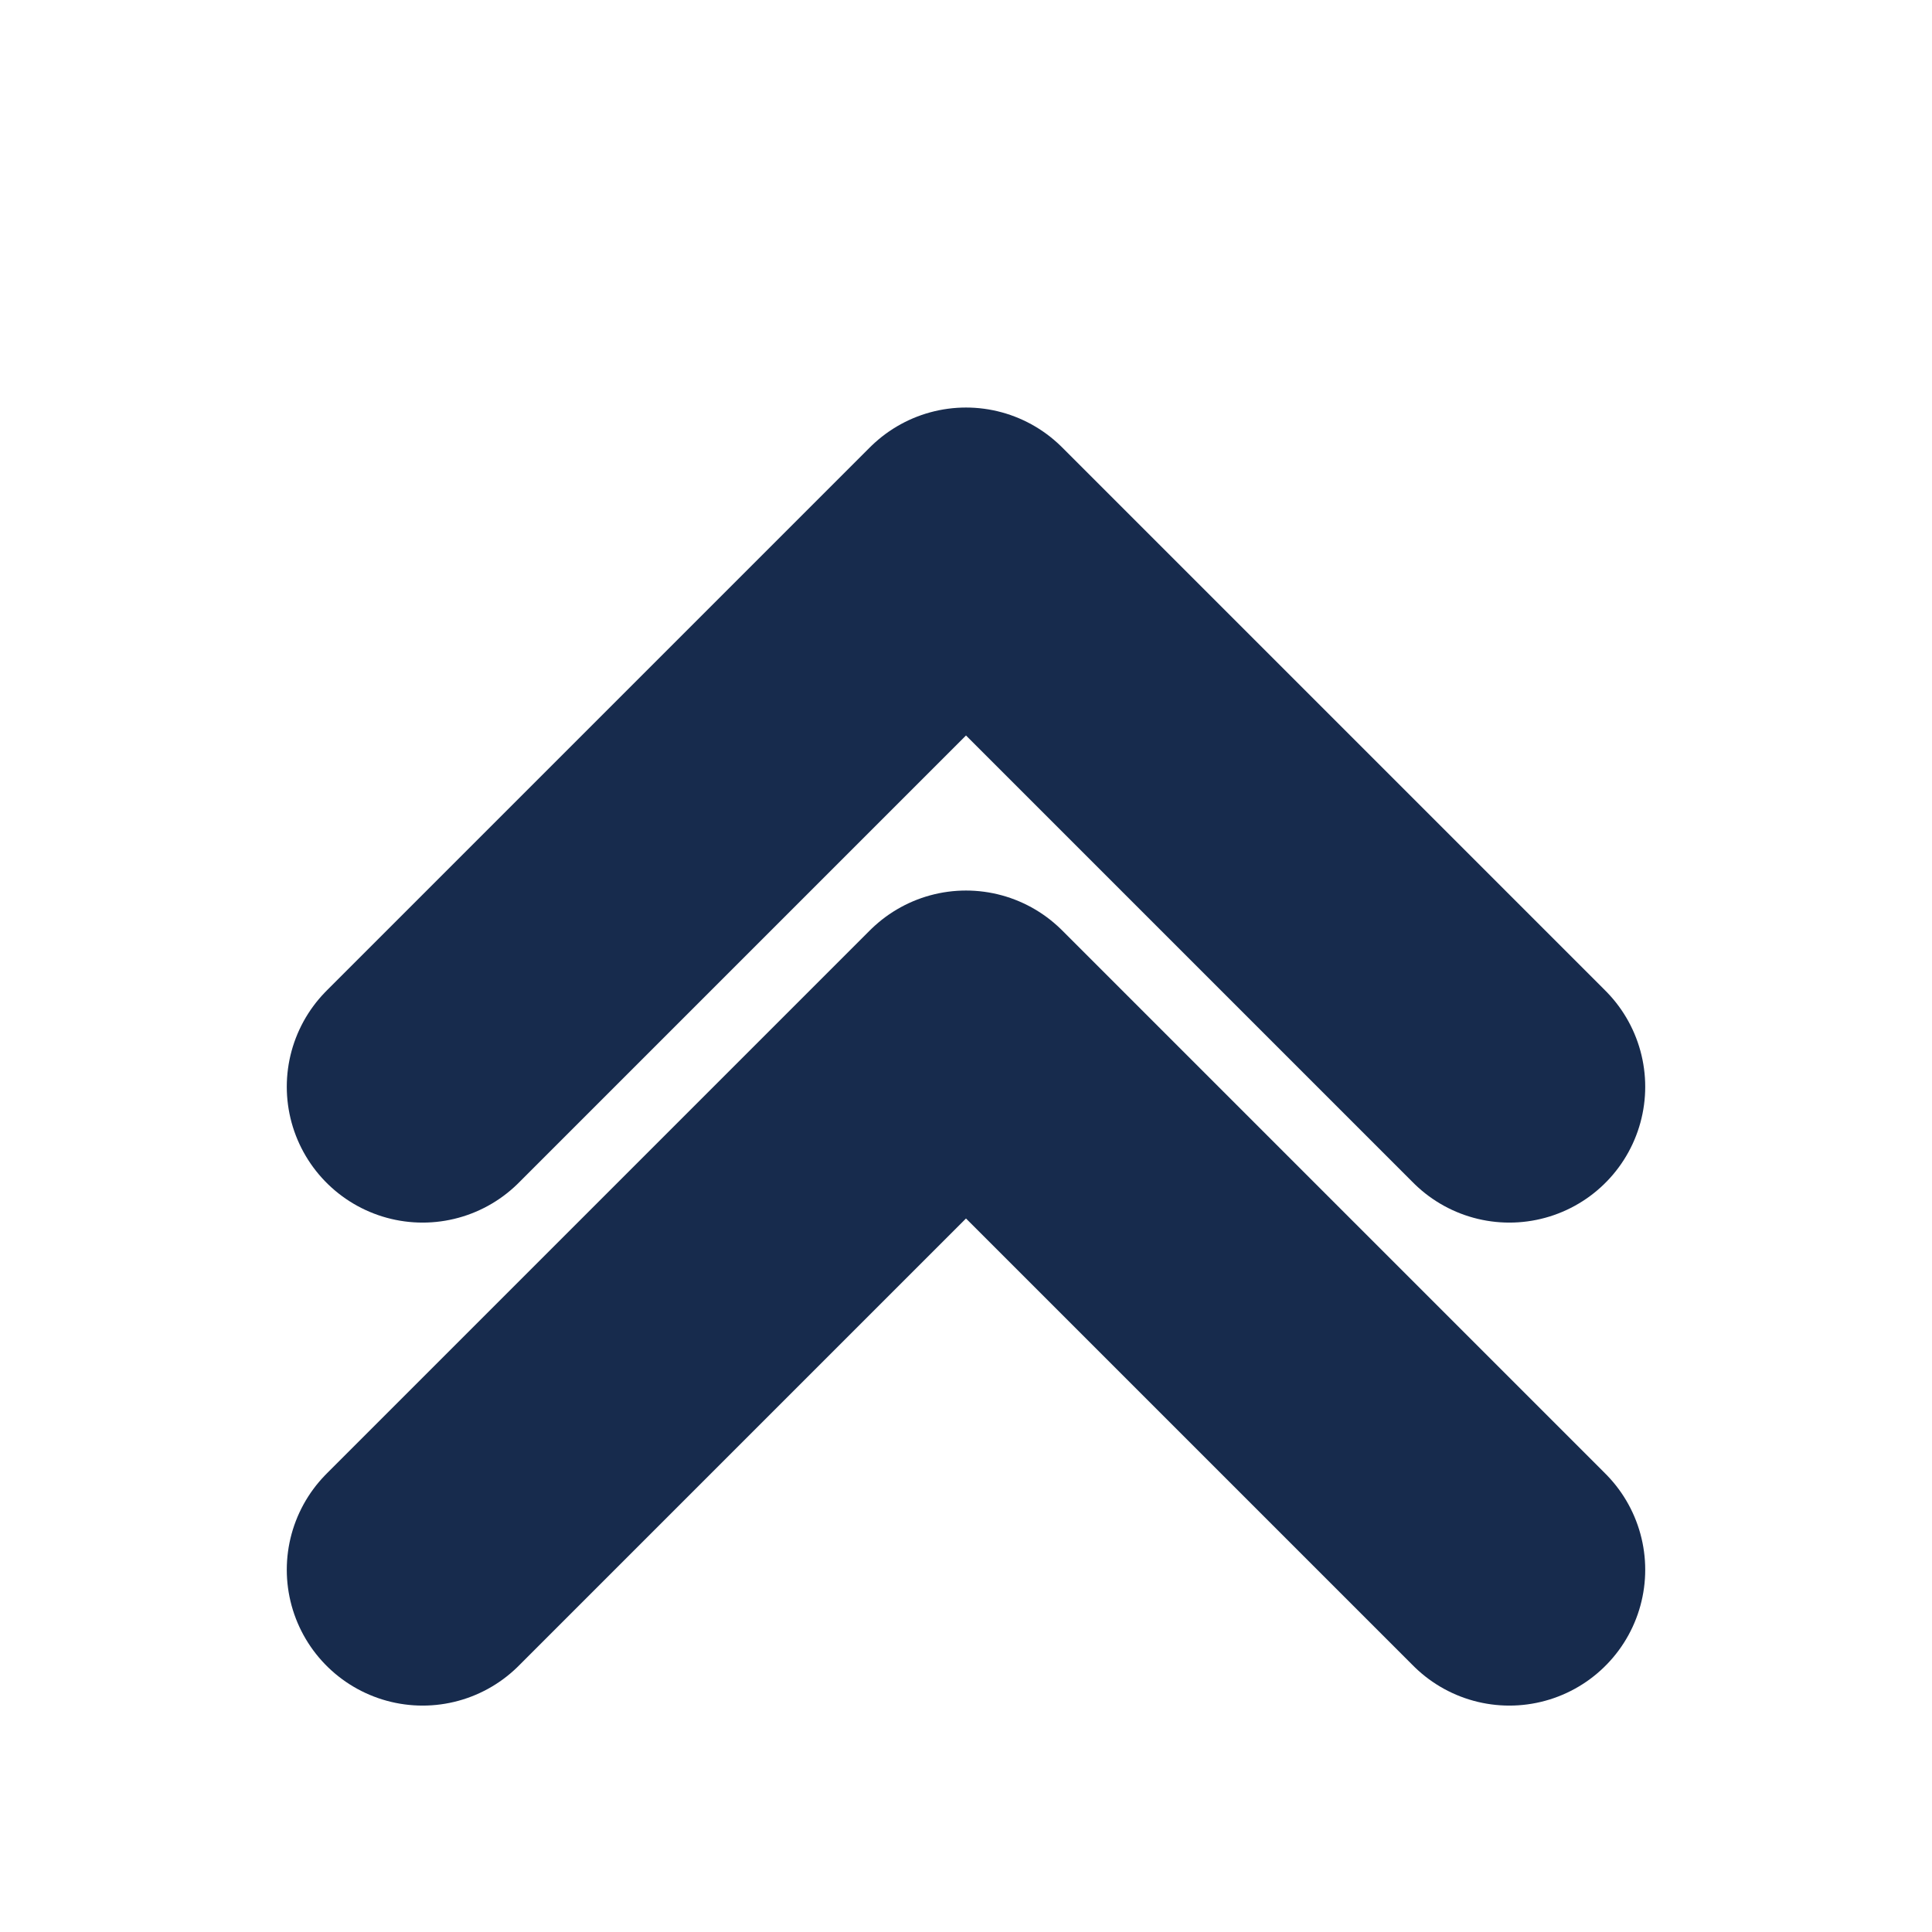
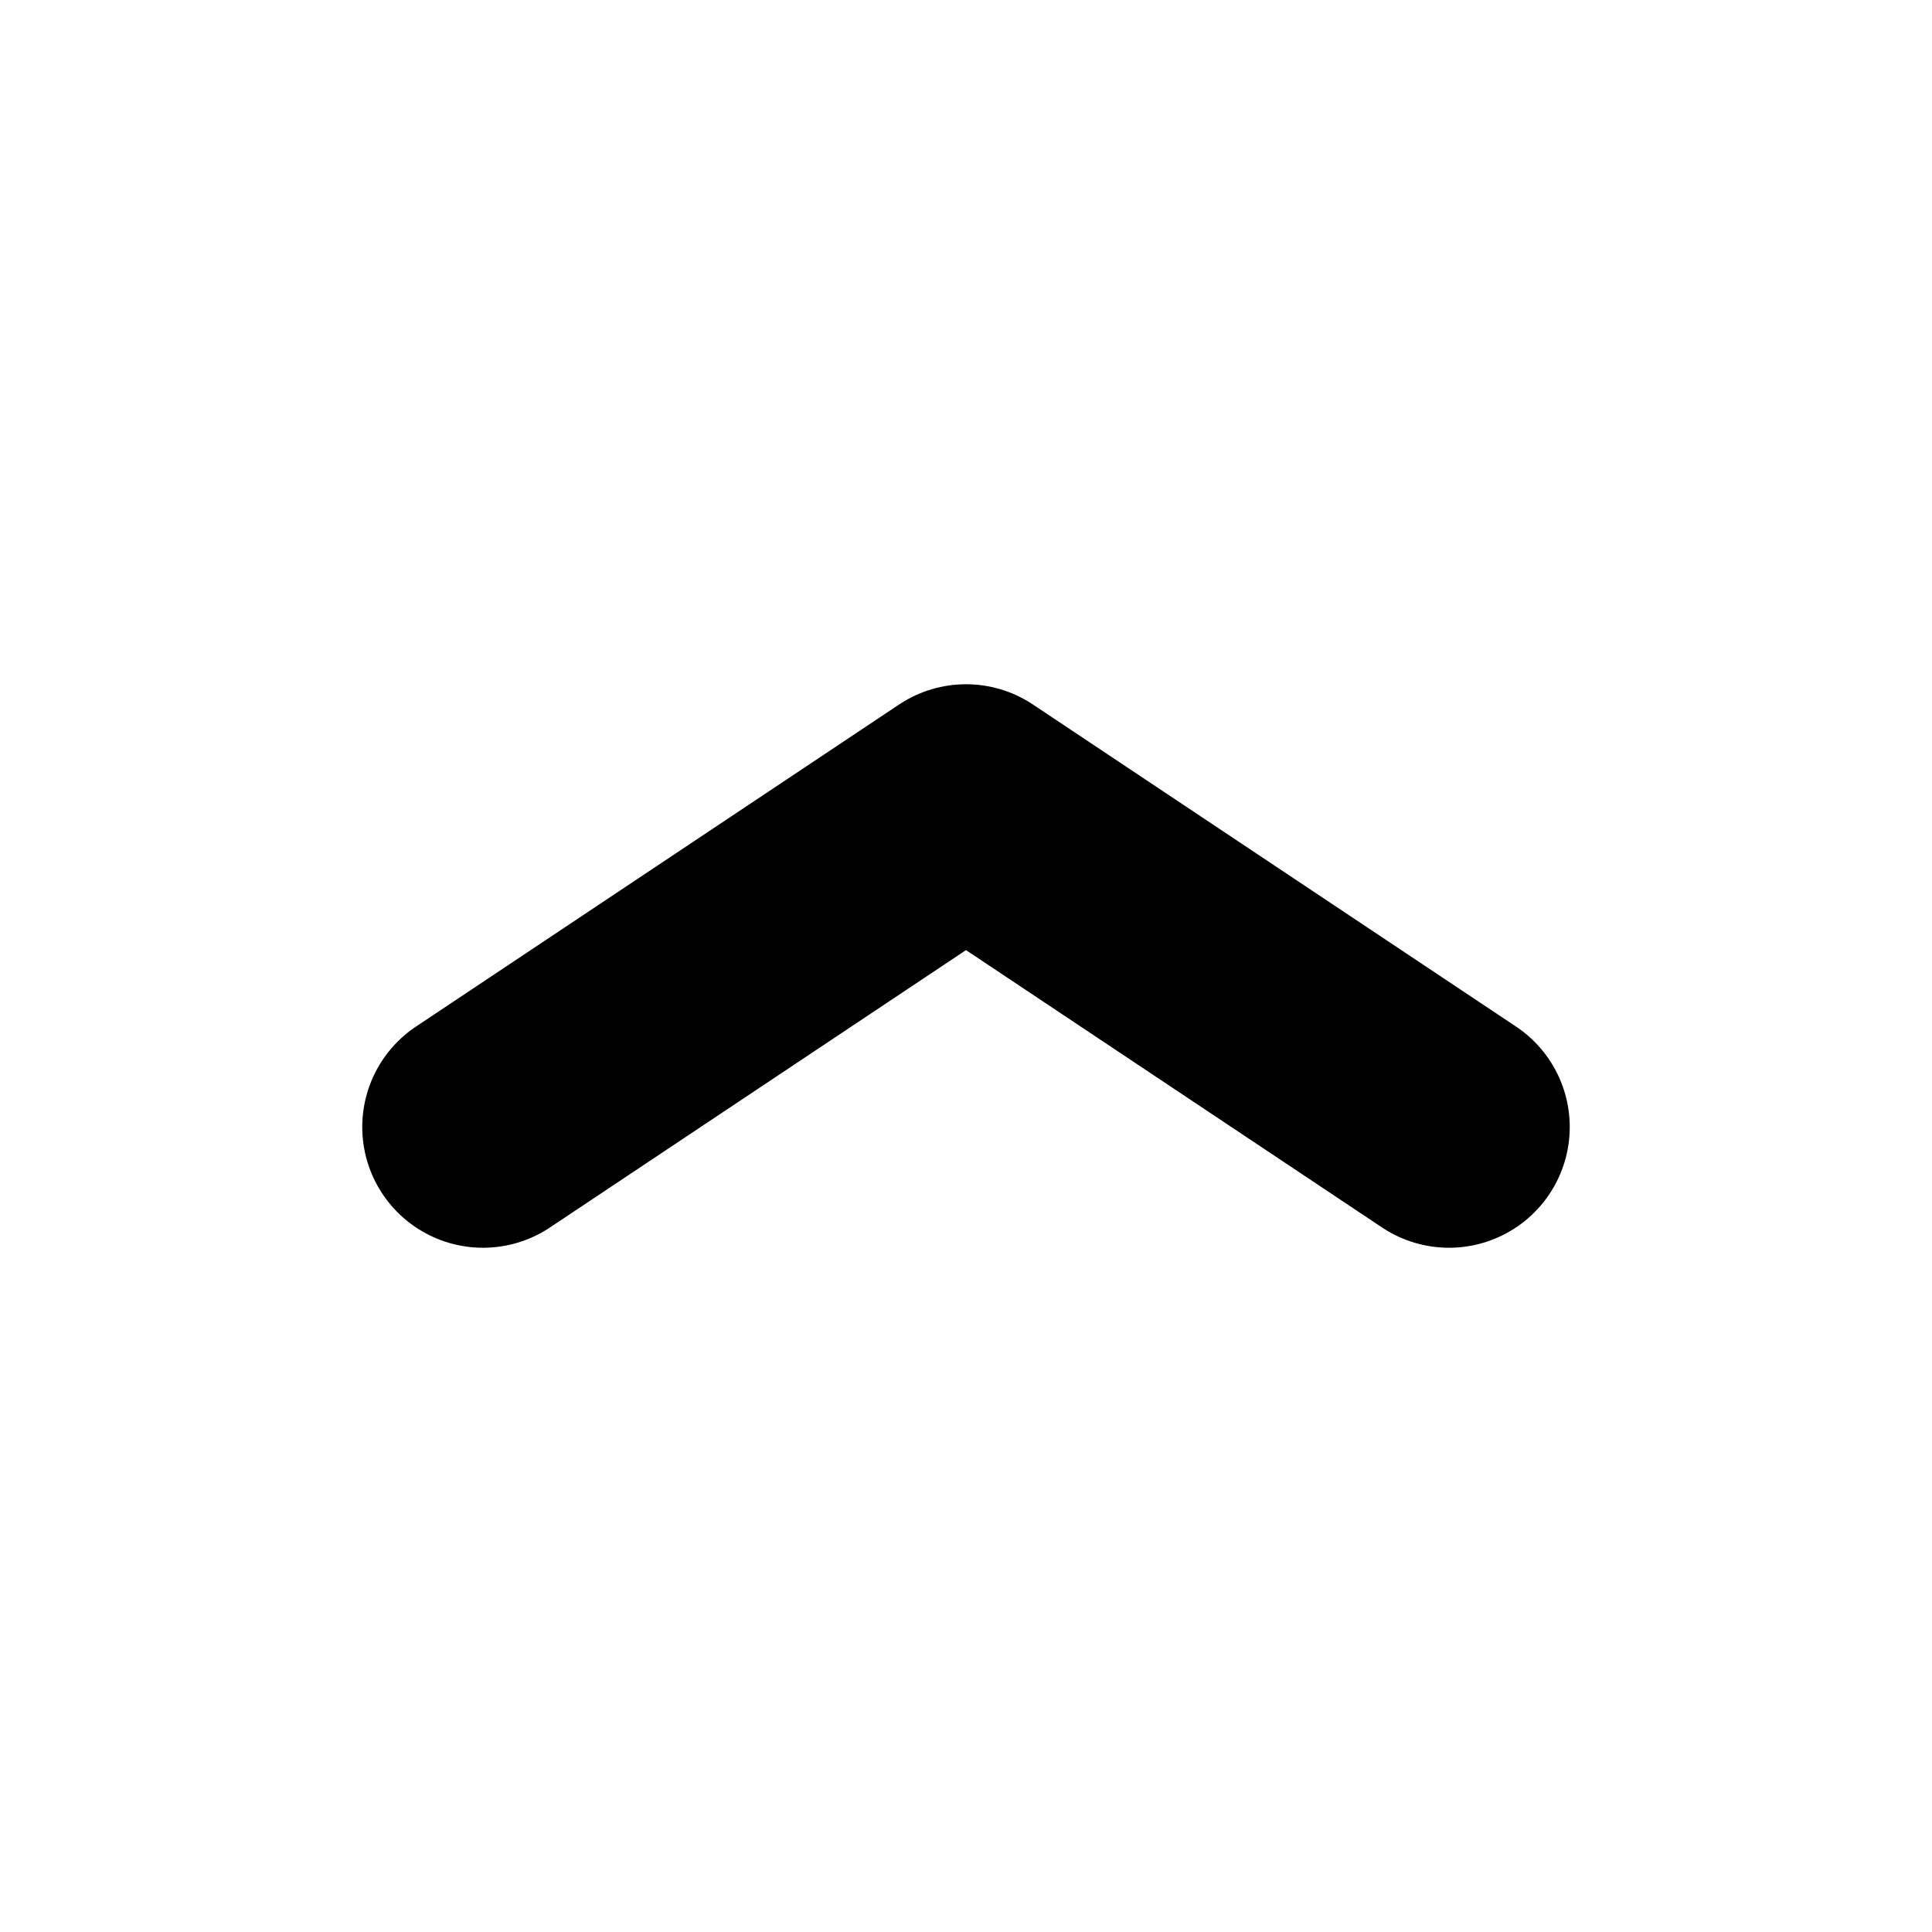
- <svg xmlns="http://www.w3.org/2000/svg" viewBox="0 0 64 64">
-   <path d="M14 36 32 18l18 18M14 52l18-18 18 18" fill="none" stroke="#172b4d" stroke-linecap="round" stroke-linejoin="round" stroke-width="9" />
+ <svg xmlns="http://www.w3.org/2000/svg" viewBox="0 0 24 24">
+   <path d="m6 14 6-4 6 4" fill="none" stroke="currentColor" stroke-linecap="round" stroke-linejoin="round" stroke-width="3" />
</svg>
